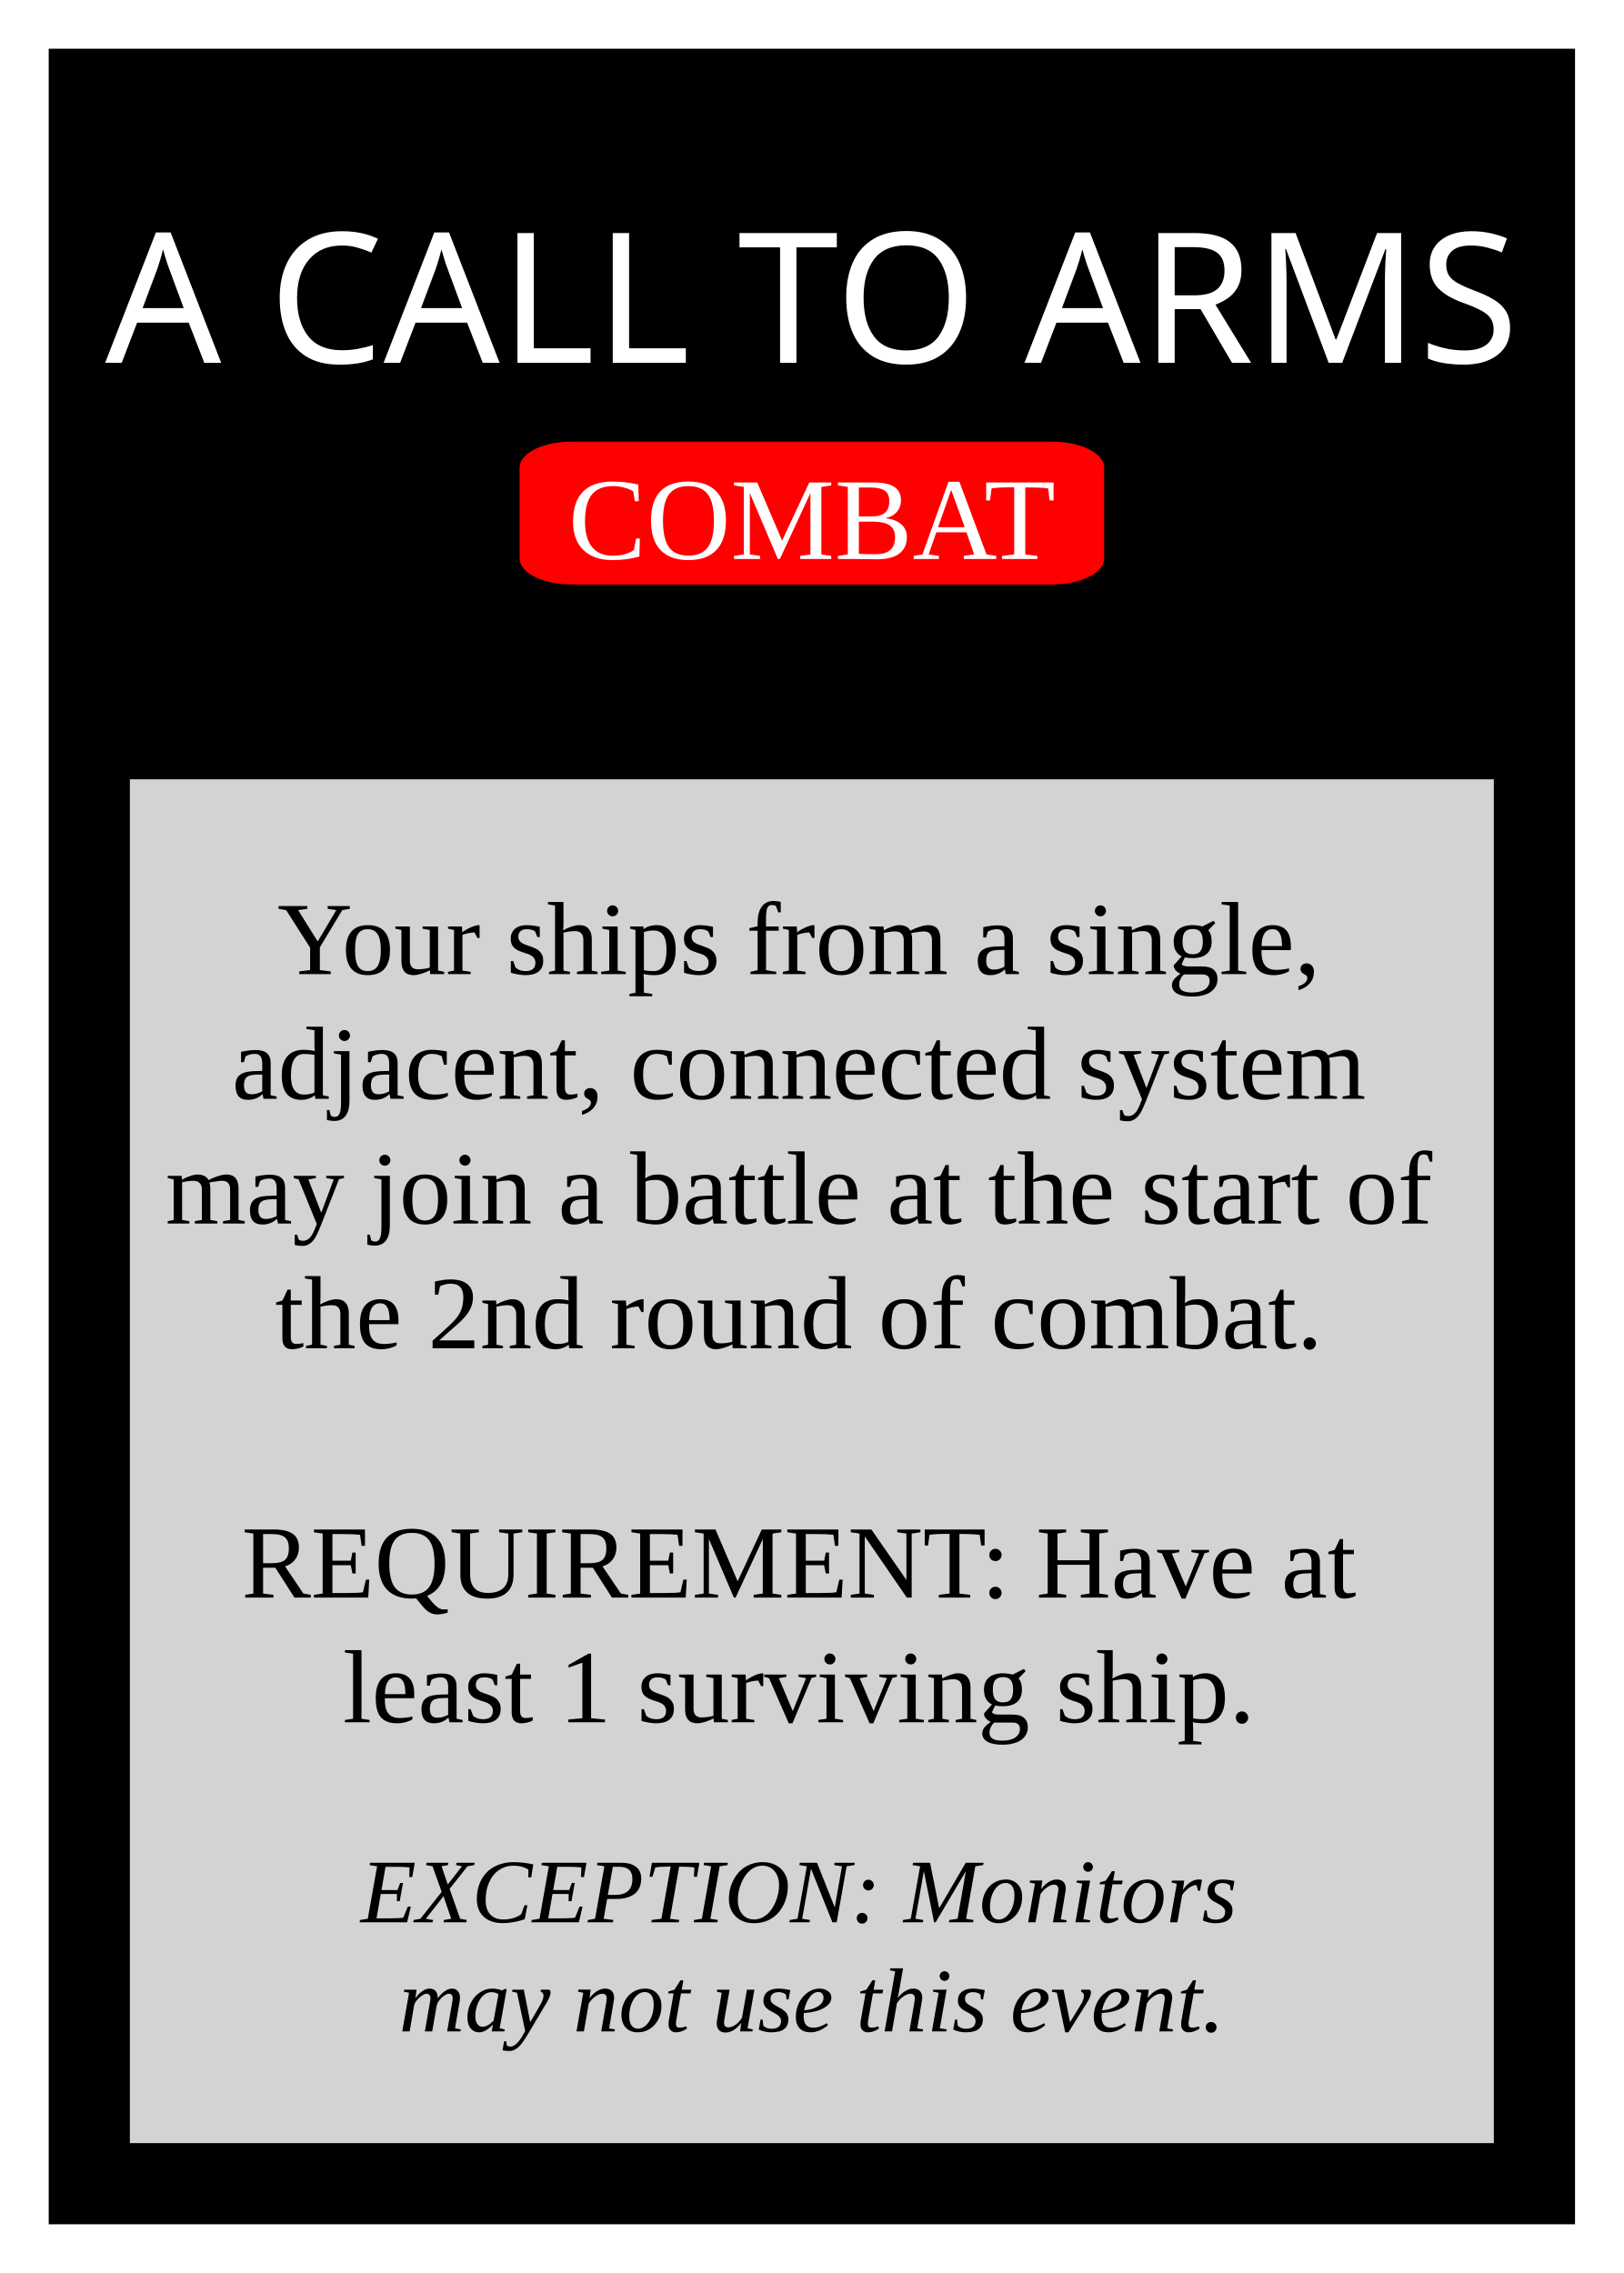
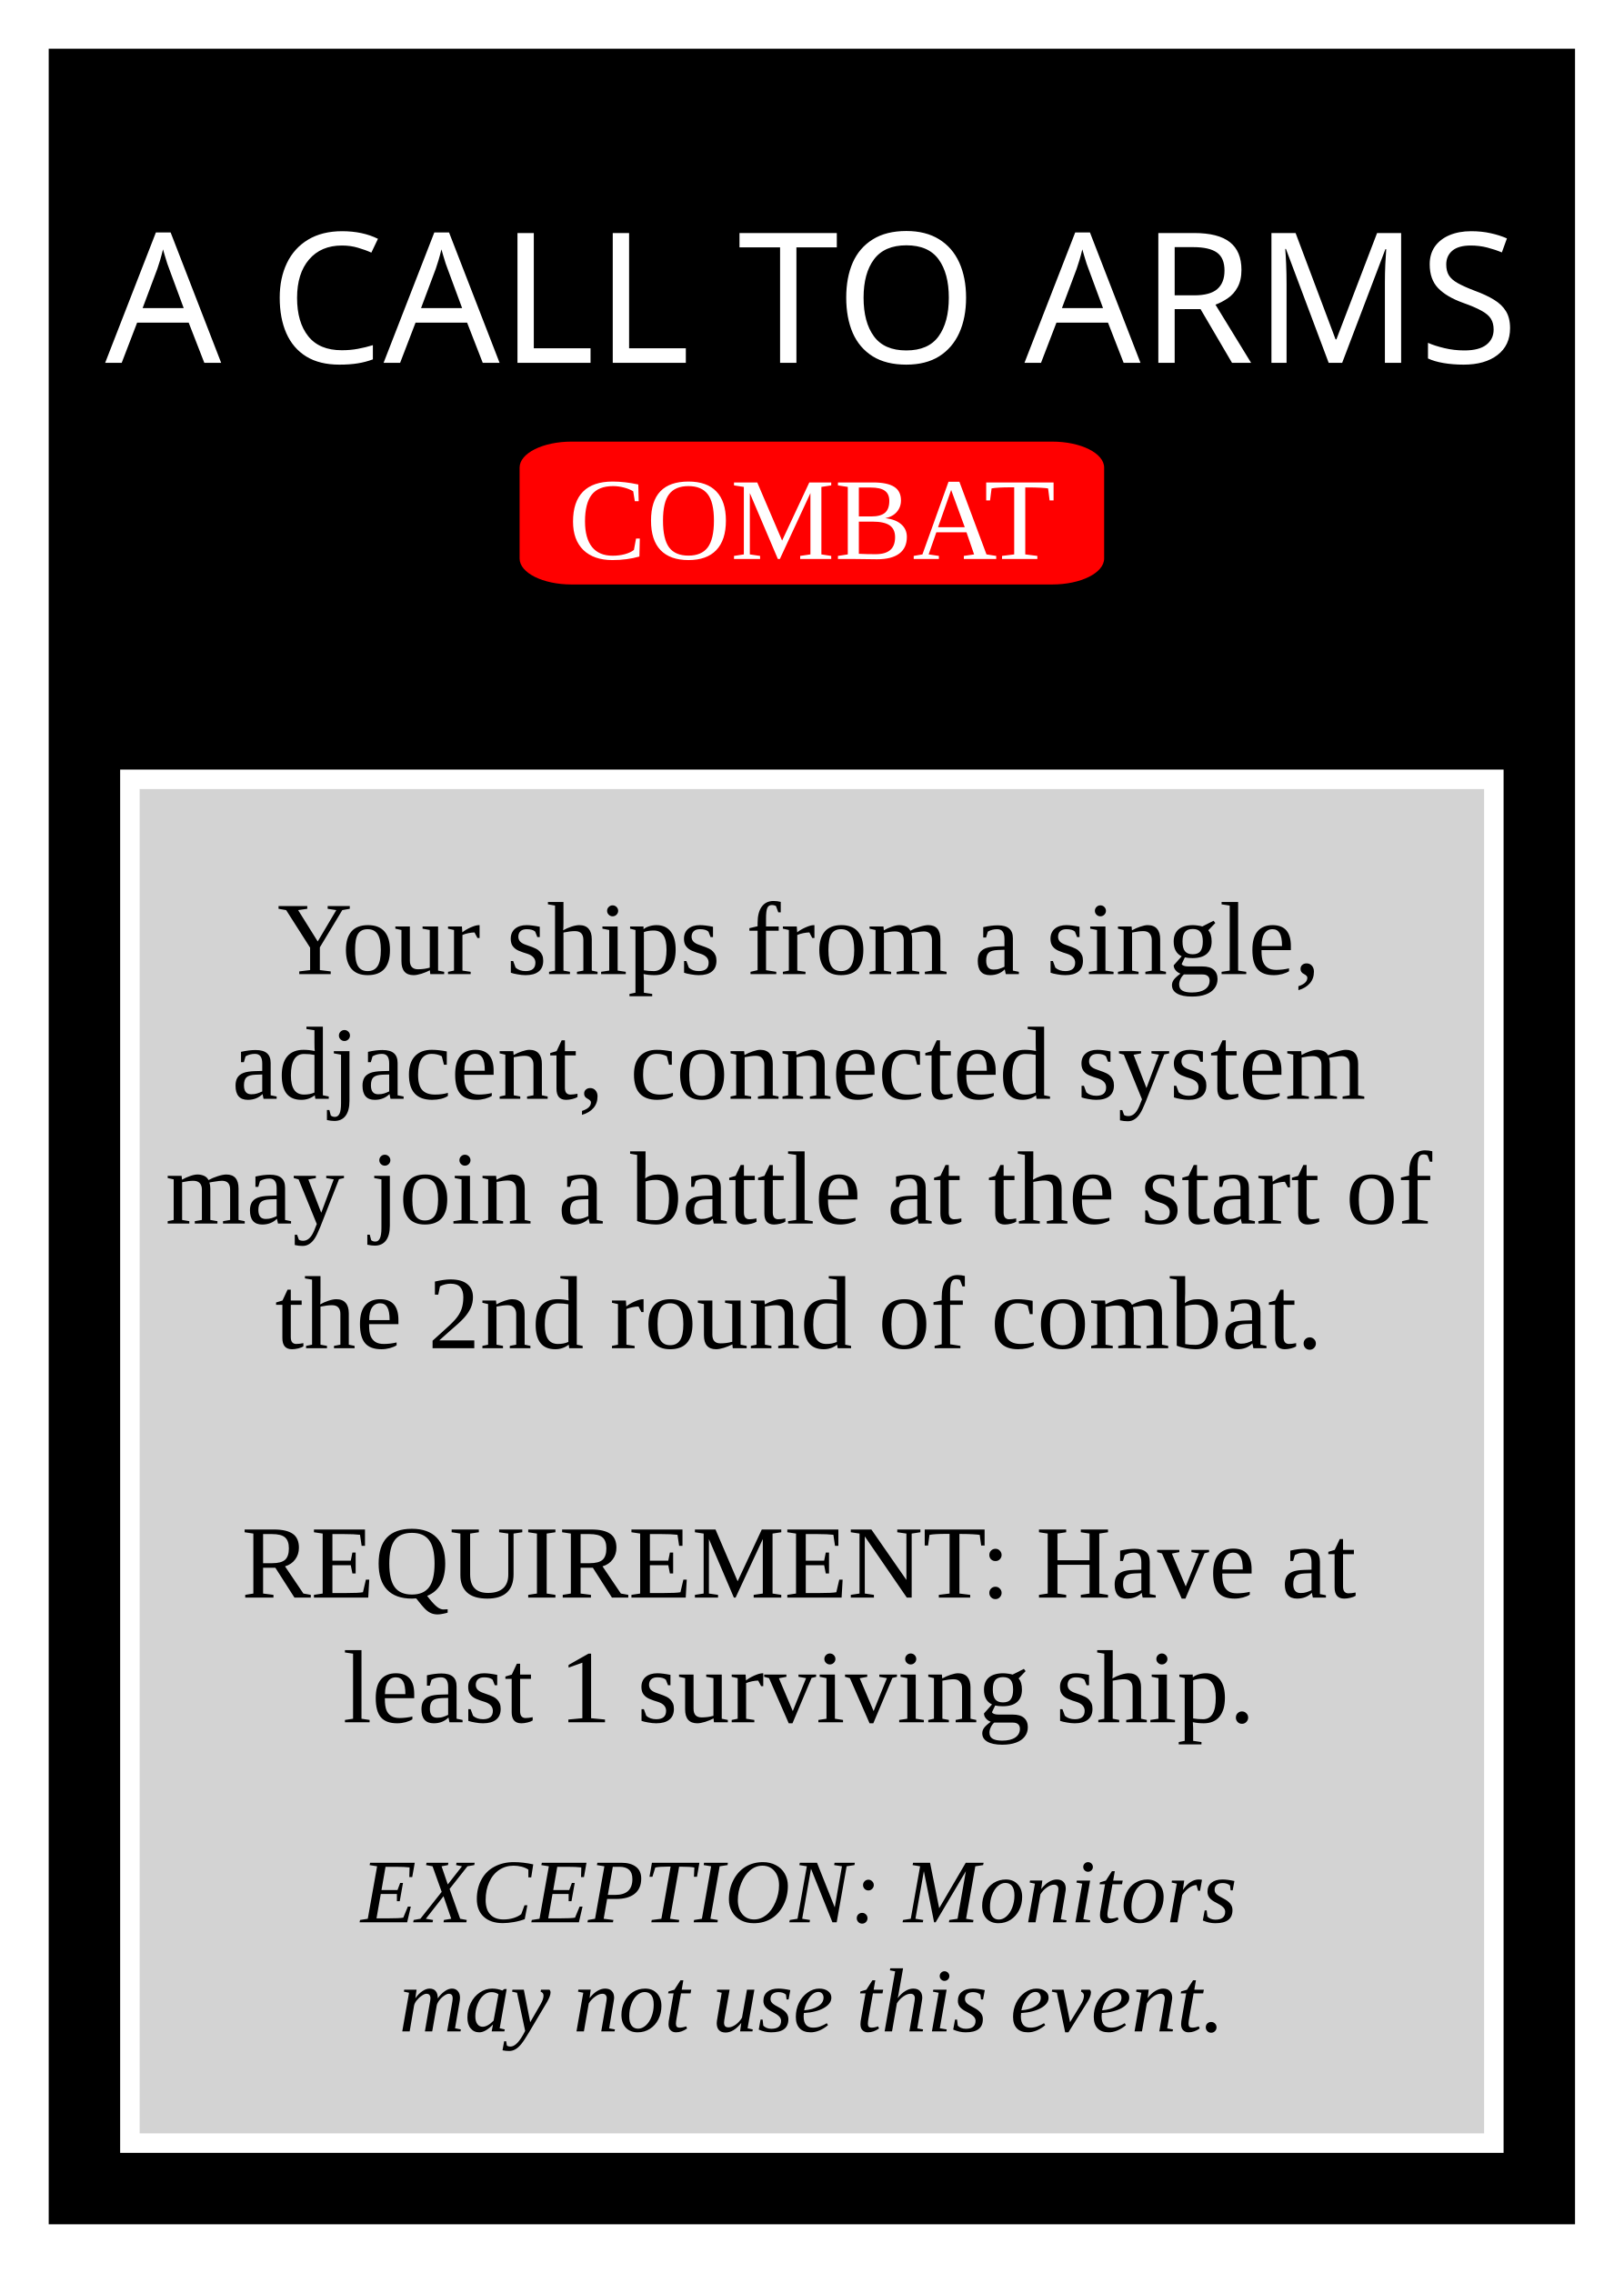
<svg xmlns="http://www.w3.org/2000/svg" width="250" height="350">
  <rect id="card_background" width="100%" height="100%" fill="black" stroke="white" stroke-width="15" />
  <g id="card_name" text-anchor="middle" dominant-baseline="central">
    <rect id="name" x="20" y="20" width="210" />
    <text x="125" y="45" fill="white" font-size="28" font-family="stop">A CALL TO ARMS</text>
  </g>
  <g id="when" text-anchor="middle" dominant-baseline="central">
    <rect x="80" y="68" rx="8" ry="4" width="90" height="22" fill="red" />
    <text x="125" y="80" fill="white" font-size="18">COMBAT</text>
  </g>
  <g id="description">
-     <rect x="20" y="120" width="210" height="210" fill="lightgrey" />
+     <rect x="20" y="120" width="210" height="210" fill="lightgrey" stroke="white" stroke-width="3" />
    <g id="text" text-anchor="middle" font-size="16">
      <text id="main_text">
        <tspan x="50%" dy="150">Your ships from a single, </tspan>
        <tspan x="50%" dy="1.2em">adjacent, connected system</tspan>
        <tspan x="50%" dy="1.2em">may join a battle at the start of</tspan>
        <tspan x="50%" dy="1.2em">the 2nd round of combat.</tspan>
        <tspan x="50%" dy="2.4em">REQUIREMENT: Have at</tspan>
        <tspan x="50%" dy="1.2em">least 1 surviving ship.</tspan>
        <tspan x="50%" dy="2.2em" font-size="14" font-style="italic">EXCEPTION: Monitors</tspan>
        <tspan x="50%" dy="1.2em" font-size="14" font-style="italic">may not use this event.</tspan>
      </text>
    </g>
  </g>
</svg>
